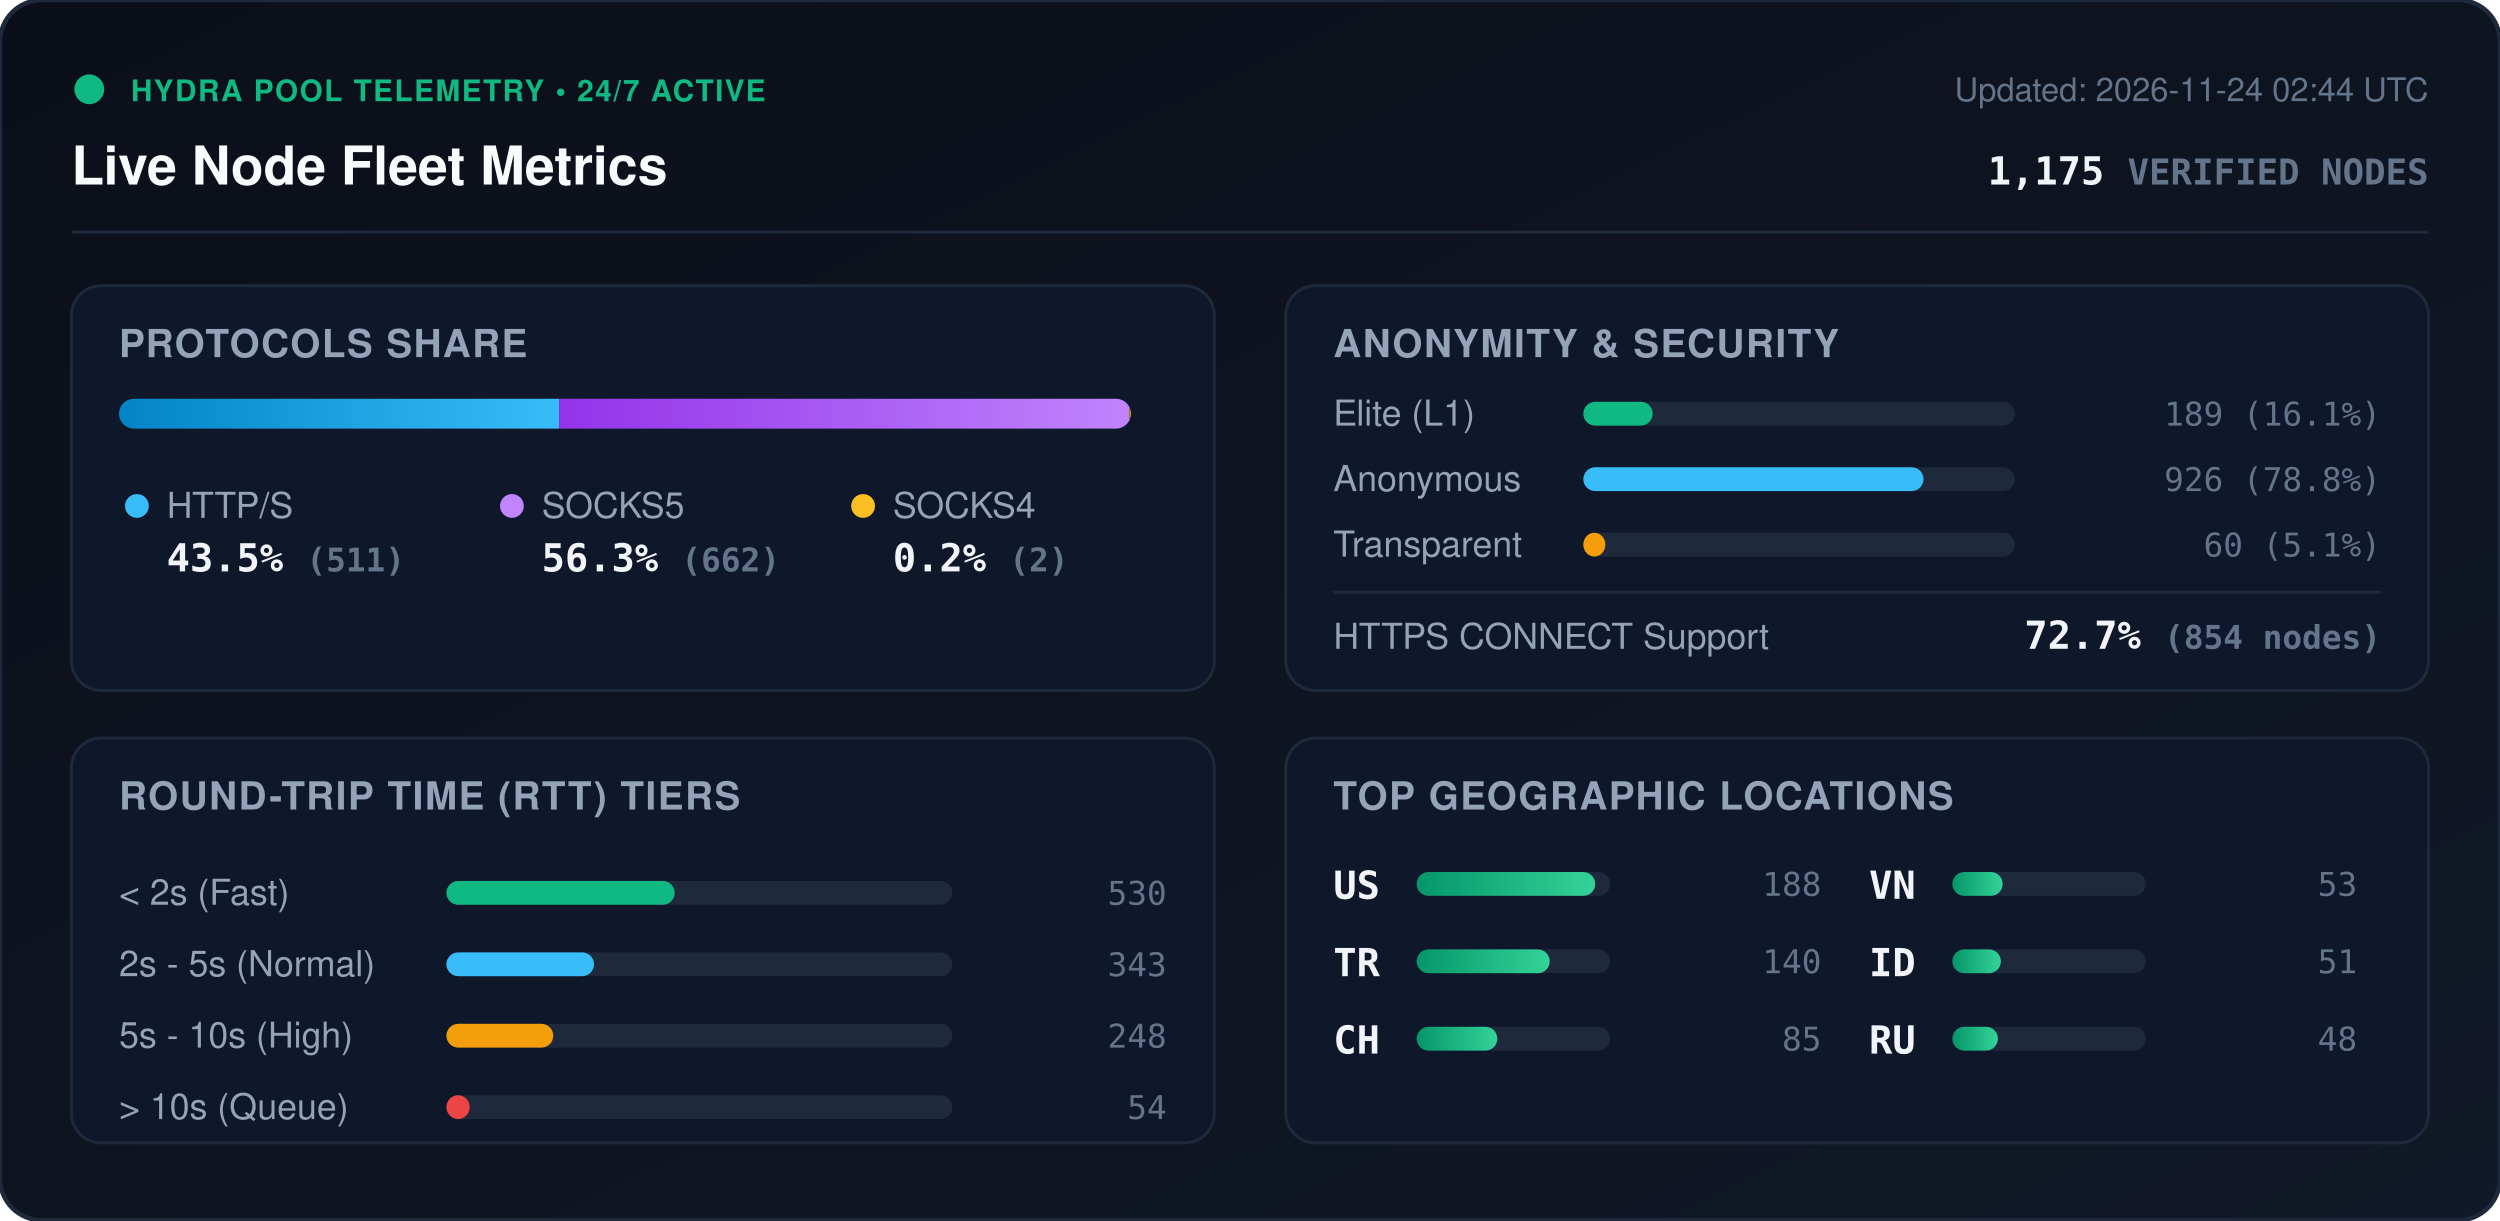
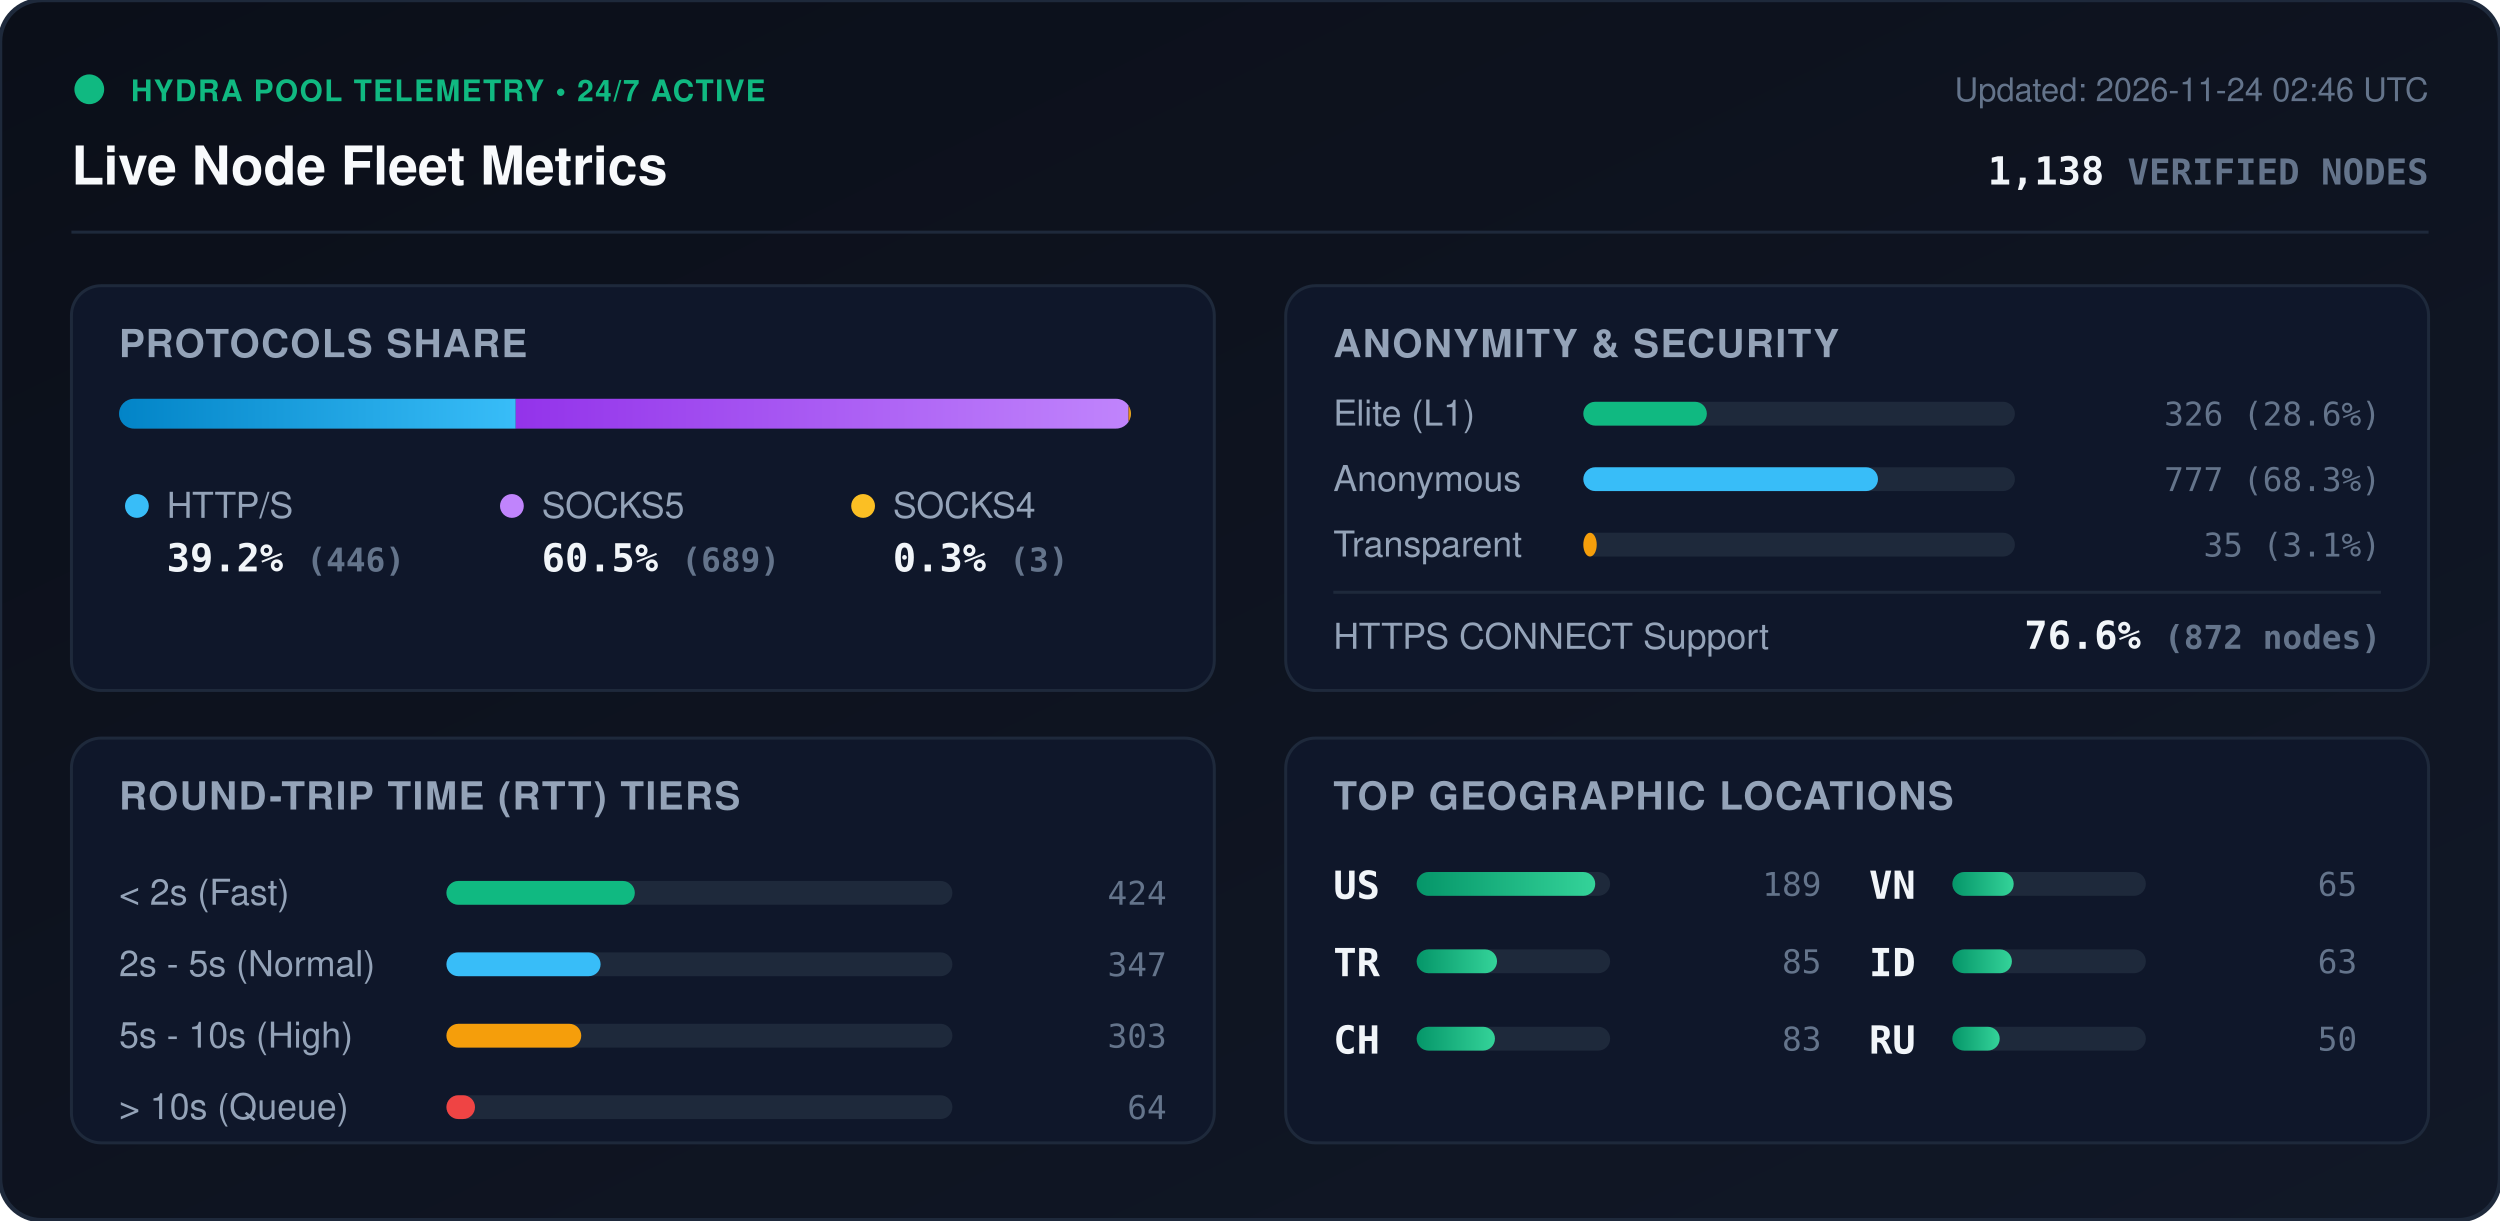
<svg xmlns="http://www.w3.org/2000/svg" viewBox="0 0 840 410" width="840" height="410" style="max-width: 100%; height: auto;">
  <defs>
    <linearGradient id="bg" x1="0%" y1="0%" x2="100%" y2="100%">
      <stop offset="0%" stop-color="#0b0f19" />
      <stop offset="100%" stop-color="#111827" />
    </linearGradient>
    <linearGradient id="bar-http" x1="0%" y1="0%" x2="100%" y2="0%">
      <stop offset="0%" stop-color="#0284c7" />
      <stop offset="100%" stop-color="#38bdf8" />
    </linearGradient>
    <linearGradient id="bar-socks5" x1="0%" y1="0%" x2="100%" y2="0%">
      <stop offset="0%" stop-color="#9333ea" />
      <stop offset="100%" stop-color="#c084fc" />
    </linearGradient>
    <linearGradient id="bar-socks4" x1="0%" y1="0%" x2="100%" y2="0%">
      <stop offset="0%" stop-color="#d97706" />
      <stop offset="100%" stop-color="#fbbf24" />
    </linearGradient>
    <linearGradient id="bar-green" x1="0%" y1="0%" x2="100%" y2="0%">
      <stop offset="0%" stop-color="#059669" />
      <stop offset="100%" stop-color="#34d399" />
    </linearGradient>
    <clipPath id="prog-track-clip">
      <rect width="340.0" height="10" rx="5" />
    </clipPath>
    <style>
      .title { font: 700 18px -apple-system, BlinkMacSystemFont, 'Segoe UI', Helvetica, Arial, sans-serif; fill: #f8fafc; }
      .sub { font: 500 11px -apple-system, BlinkMacSystemFont, 'Segoe UI', Helvetica, Arial, sans-serif; fill: #64748b; }
      .section-hdr { font: 600 13px -apple-system, BlinkMacSystemFont, 'Segoe UI', Helvetica, Arial, sans-serif; fill: #94a3b8; letter-spacing: 0.5px; }
      .metric-val { font: 700 13px -apple-system, BlinkMacSystemFont, 'Segoe UI', Helvetica, Arial, sans-serif; fill: #f1f5f9; }
      .metric-lbl { font: 500 12px -apple-system, BlinkMacSystemFont, 'Segoe UI', Helvetica, Arial, sans-serif; fill: #94a3b8; }
      .badge-txt { font: 700 10px -apple-system, BlinkMacSystemFont, 'Segoe UI', Helvetica, Arial, sans-serif; fill: #10b981; letter-spacing: 0.5px; }
      .mono { font-family: ui-monospace, SFMono-Regular, Menlo, Monaco, Consolas, monospace; }
      .pulse { animation: beacon 2s infinite ease-in-out; }
      @keyframes beacon { 0%, 100% { opacity: 1; } 50% { opacity: 0.35; } }
    </style>
  </defs>
  <rect width="840" height="410" rx="14" fill="url(#bg)" stroke="#1e293b" stroke-width="1.5" />
  <g transform="translate(24, 24)">
    <circle cx="6" cy="6" r="5" fill="#10b981" class="pulse" />
    <text x="20" y="10" class="badge-txt">HYDRA POOL TELEMETRY • 24/7 ACTIVE</text>
    <text x="0" y="38" class="title">Live Node Fleet Metrics</text>
-     <text x="792" y="10" text-anchor="end" class="sub">Updated: 2026-11-24 02:44 UTC</text>
-     <text x="792" y="38" text-anchor="end" class="metric-val mono" fill="#38bdf8">1,175 <tspan font-size="12" fill="#64748b">VERIFIED NODES</tspan>
+     <text x="792" y="10" text-anchor="end" class="sub">Updated: 2026-11-24 02:46 UTC</text>
+     <text x="792" y="38" text-anchor="end" class="metric-val mono" fill="#38bdf8">1,138 <tspan font-size="12" fill="#64748b">VERIFIED NODES</tspan>
    </text>
  </g>
  <line x1="24" y1="78" x2="816" y2="78" stroke="#1e293b" stroke-width="1" />
  <g transform="translate(24, 96)">
    <rect width="384" height="136" rx="10" fill="#0f172a" stroke="#1e293b" />
    <text x="16" y="24" class="section-hdr">PROTOCOLS SHARE</text>
    <g transform="translate(16, 38)">
      <rect width="340.0" height="10" rx="5" fill="#1e293b" />
      <g clip-path="url(#prog-track-clip)">
-         <rect x="0" width="147.9" height="10" fill="url(#bar-http)" />
-         <rect x="147.9" width="191.6" height="10" fill="url(#bar-socks5)" />
-         <rect x="339.5" width="0.6" height="10" fill="url(#bar-socks4)" />
+         <rect x="0" width="133.3" height="10" fill="url(#bar-http)" />
+         <rect x="133.3" width="205.9" height="10" fill="url(#bar-socks5)" />
+         <rect x="339.2" width="0.9" height="10" fill="url(#bar-socks4)" />
      </g>
    </g>
    <g transform="translate(16, 68)">
      <circle cx="6" cy="6" r="4" fill="#38bdf8" />
      <text x="16" y="10" class="metric-lbl">HTTP/S</text>
-       <text x="16" y="28" class="metric-val mono">43.5% <tspan font-size="11" fill="#64748b">(511)</tspan>
+       <text x="16" y="28" class="metric-val mono">39.2% <tspan font-size="11" fill="#64748b">(446)</tspan>
      </text>
      <circle cx="132" cy="6" r="4" fill="#c084fc" />
      <text x="142" y="10" class="metric-lbl">SOCKS5</text>
-       <text x="142" y="28" class="metric-val mono">56.3% <tspan font-size="11" fill="#64748b">(662)</tspan>
+       <text x="142" y="28" class="metric-val mono">60.5% <tspan font-size="11" fill="#64748b">(689)</tspan>
      </text>
      <circle cx="250" cy="6" r="4" fill="#fbbf24" />
      <text x="260" y="10" class="metric-lbl">SOCKS4</text>
-       <text x="260" y="28" class="metric-val mono">0.2% <tspan font-size="11" fill="#64748b">(2)</tspan>
+       <text x="260" y="28" class="metric-val mono">0.3% <tspan font-size="11" fill="#64748b">(3)</tspan>
      </text>
    </g>
  </g>
  <g transform="translate(432, 96)">
    <rect width="384" height="136" rx="10" fill="#0f172a" stroke="#1e293b" />
    <text x="16" y="24" class="section-hdr">ANONYMITY &amp; SECURITY</text>
    <text x="16" y="47" class="metric-lbl">Elite (L1)</text>
    <rect x="100" y="39" width="145.0" height="8" rx="4" fill="#1e293b" />
-     <rect x="100" y="39" width="23.3" height="8" rx="4" fill="#10b981" />
-     <text x="368" y="47" text-anchor="end" class="mono sub" fill="#e2e8f0">189 (16.1%)</text>
+     <rect x="100" y="39" width="41.5" height="8" rx="4" fill="#10b981" />
+     <text x="368" y="47" text-anchor="end" class="mono sub" fill="#e2e8f0">326 (28.6%)</text>
    <text x="16" y="69" class="metric-lbl">Anonymous</text>
    <rect x="100" y="61" width="145.0" height="8" rx="4" fill="#1e293b" />
-     <rect x="100" y="61" width="114.3" height="8" rx="4" fill="#38bdf8" />
-     <text x="368" y="69" text-anchor="end" class="mono sub" fill="#e2e8f0">926 (78.8%)</text>
+     <rect x="100" y="61" width="99.0" height="8" rx="4" fill="#38bdf8" />
+     <text x="368" y="69" text-anchor="end" class="mono sub" fill="#e2e8f0">777 (68.3%)</text>
    <text x="16" y="91" class="metric-lbl">Transparent</text>
    <rect x="100" y="83" width="145.0" height="8" rx="4" fill="#1e293b" />
-     <rect x="100" y="83" width="7.4" height="8" rx="4" fill="#f59e0b" />
-     <text x="368" y="91" text-anchor="end" class="mono sub" fill="#e2e8f0">60 (5.1%)</text>
+     <rect x="100" y="83" width="4.5" height="8" rx="4" fill="#f59e0b" />
+     <text x="368" y="91" text-anchor="end" class="mono sub" fill="#e2e8f0">35 (3.1%)</text>
    <line x1="16" y1="103" x2="368" y2="103" stroke="#1e293b" stroke-width="1" />
    <text x="16" y="122" class="metric-lbl">HTTPS CONNECT Support</text>
-     <text x="368" y="122" text-anchor="end" class="metric-val mono" fill="#34d399">72.7% <tspan font-size="11" fill="#64748b">(854 nodes)</tspan>
+     <text x="368" y="122" text-anchor="end" class="metric-val mono" fill="#34d399">76.6% <tspan font-size="11" fill="#64748b">(872 nodes)</tspan>
    </text>
  </g>
  <g transform="translate(24, 248)">
    <rect width="384" height="136" rx="10" fill="#0f172a" stroke="#1e293b" />
    <text x="16" y="24" class="section-hdr">ROUND-TRIP TIME (RTT) TIERS</text>
    <g transform="translate(16, 42)">
      <text x="0" y="14" class="metric-lbl">&lt; 2s (Fast)</text>
      <rect x="110" y="6" width="170" height="8" rx="4" fill="#1e293b" />
-       <rect x="110" y="6" width="76.7" height="8" rx="4" fill="#10b981" />
-       <text x="352" y="14" text-anchor="end" class="mono sub">530</text>
+       <rect x="110" y="6" width="63.3" height="8" rx="4" fill="#10b981" />
+       <text x="352" y="14" text-anchor="end" class="mono sub">424</text>
      <text x="0" y="38" class="metric-lbl">2s - 5s (Normal)</text>
      <rect x="110" y="30" width="170" height="8" rx="4" fill="#1e293b" />
-       <rect x="110" y="30" width="49.6" height="8" rx="4" fill="#38bdf8" />
-       <text x="352" y="38" text-anchor="end" class="mono sub">343</text>
+       <rect x="110" y="30" width="51.8" height="8" rx="4" fill="#38bdf8" />
+       <text x="352" y="38" text-anchor="end" class="mono sub">347</text>
      <text x="0" y="62" class="metric-lbl">5s - 10s (High)</text>
      <rect x="110" y="54" width="170" height="8" rx="4" fill="#1e293b" />
-       <rect x="110" y="54" width="35.9" height="8" rx="4" fill="#f59e0b" />
-       <text x="352" y="62" text-anchor="end" class="mono sub">248</text>
+       <rect x="110" y="54" width="45.3" height="8" rx="4" fill="#f59e0b" />
+       <text x="352" y="62" text-anchor="end" class="mono sub">303</text>
      <text x="0" y="86" class="metric-lbl">&gt; 10s (Queue)</text>
      <rect x="110" y="78" width="170" height="8" rx="4" fill="#1e293b" />
-       <rect x="110" y="78" width="7.8" height="8" rx="4" fill="#ef4444" />
-       <text x="352" y="86" text-anchor="end" class="mono sub">54</text>
+       <rect x="110" y="78" width="9.6" height="8" rx="4" fill="#ef4444" />
+       <text x="352" y="86" text-anchor="end" class="mono sub">64</text>
    </g>
  </g>
  <g transform="translate(432, 248)">
    <rect width="384" height="136" rx="10" fill="#0f172a" stroke="#1e293b" />
    <text x="16" y="24" class="section-hdr">TOP GEOGRAPHIC LOCATIONS</text>
    <g transform="translate(16, 42)">
      <g transform="translate(0, 0)">
        <text x="0" y="12" class="mono metric-val" font-size="12">US</text>
        <rect x="28" y="3" width="65" height="8" rx="4" fill="#1e293b" />
        <rect x="28" y="3" width="60.0" height="8" rx="4" fill="url(#bar-green)" />
-         <text x="164" y="11" text-anchor="end" class="mono sub">188</text>
+         <text x="164" y="11" text-anchor="end" class="mono sub">189</text>
      </g>
      <g transform="translate(0, 26)">
        <text x="0" y="12" class="mono metric-val" font-size="12">TR</text>
        <rect x="28" y="3" width="65" height="8" rx="4" fill="#1e293b" />
-         <rect x="28" y="3" width="44.7" height="8" rx="4" fill="url(#bar-green)" />
-         <text x="164" y="11" text-anchor="end" class="mono sub">140</text>
+         <rect x="28" y="3" width="27.0" height="8" rx="4" fill="url(#bar-green)" />
+         <text x="164" y="11" text-anchor="end" class="mono sub">85</text>
      </g>
      <g transform="translate(0, 52)">
        <text x="0" y="12" class="mono metric-val" font-size="12">CH</text>
        <rect x="28" y="3" width="65" height="8" rx="4" fill="#1e293b" />
-         <rect x="28" y="3" width="27.1" height="8" rx="4" fill="url(#bar-green)" />
-         <text x="164" y="11" text-anchor="end" class="mono sub">85</text>
+         <rect x="28" y="3" width="26.3" height="8" rx="4" fill="url(#bar-green)" />
+         <text x="164" y="11" text-anchor="end" class="mono sub">83</text>
      </g>
      <g transform="translate(180, 0)">
        <text x="0" y="12" class="mono metric-val" font-size="12">VN</text>
        <rect x="28" y="3" width="65" height="8" rx="4" fill="#1e293b" />
-         <rect x="28" y="3" width="16.9" height="8" rx="4" fill="url(#bar-green)" />
-         <text x="164" y="11" text-anchor="end" class="mono sub">53</text>
+         <rect x="28" y="3" width="20.6" height="8" rx="4" fill="url(#bar-green)" />
+         <text x="164" y="11" text-anchor="end" class="mono sub">65</text>
      </g>
      <g transform="translate(180, 26)">
        <text x="0" y="12" class="mono metric-val" font-size="12">ID</text>
        <rect x="28" y="3" width="65" height="8" rx="4" fill="#1e293b" />
-         <rect x="28" y="3" width="16.3" height="8" rx="4" fill="url(#bar-green)" />
-         <text x="164" y="11" text-anchor="end" class="mono sub">51</text>
+         <rect x="28" y="3" width="20.0" height="8" rx="4" fill="url(#bar-green)" />
+         <text x="164" y="11" text-anchor="end" class="mono sub">63</text>
      </g>
      <g transform="translate(180, 52)">
        <text x="0" y="12" class="mono metric-val" font-size="12">RU</text>
        <rect x="28" y="3" width="65" height="8" rx="4" fill="#1e293b" />
-         <rect x="28" y="3" width="15.3" height="8" rx="4" fill="url(#bar-green)" />
-         <text x="164" y="11" text-anchor="end" class="mono sub">48</text>
+         <rect x="28" y="3" width="15.9" height="8" rx="4" fill="url(#bar-green)" />
+         <text x="164" y="11" text-anchor="end" class="mono sub">50</text>
      </g>
    </g>
  </g>
</svg>
